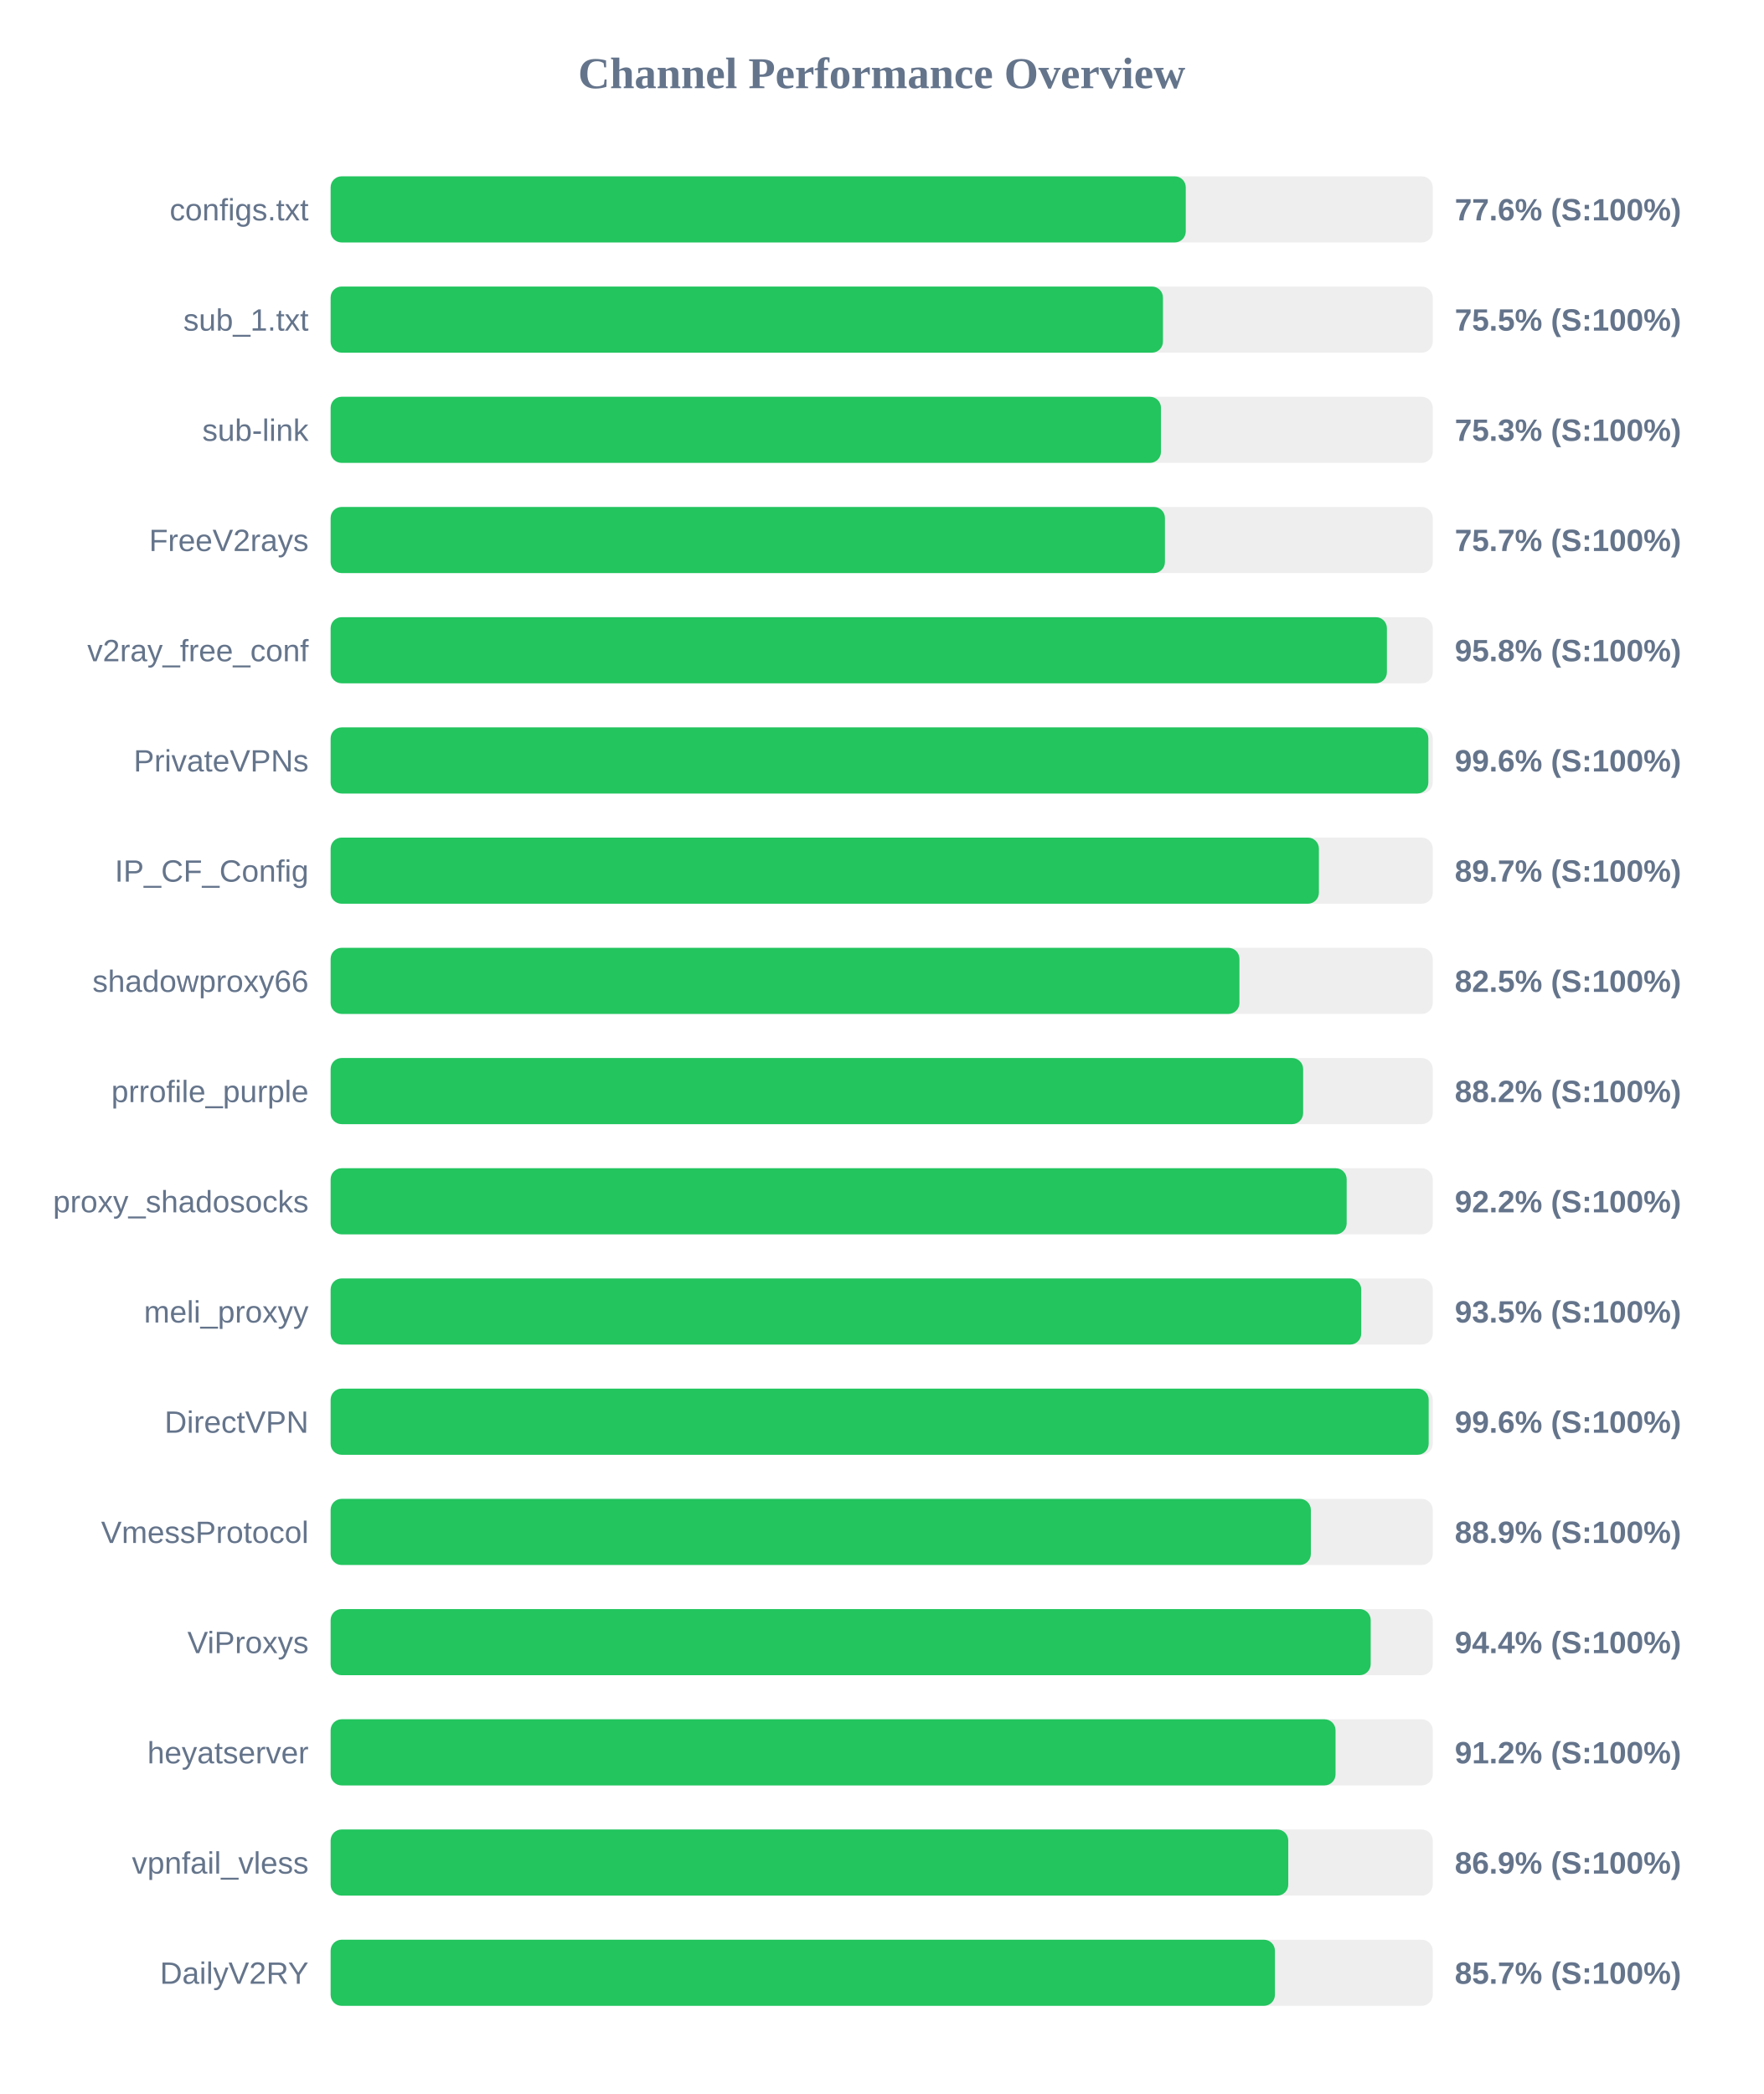
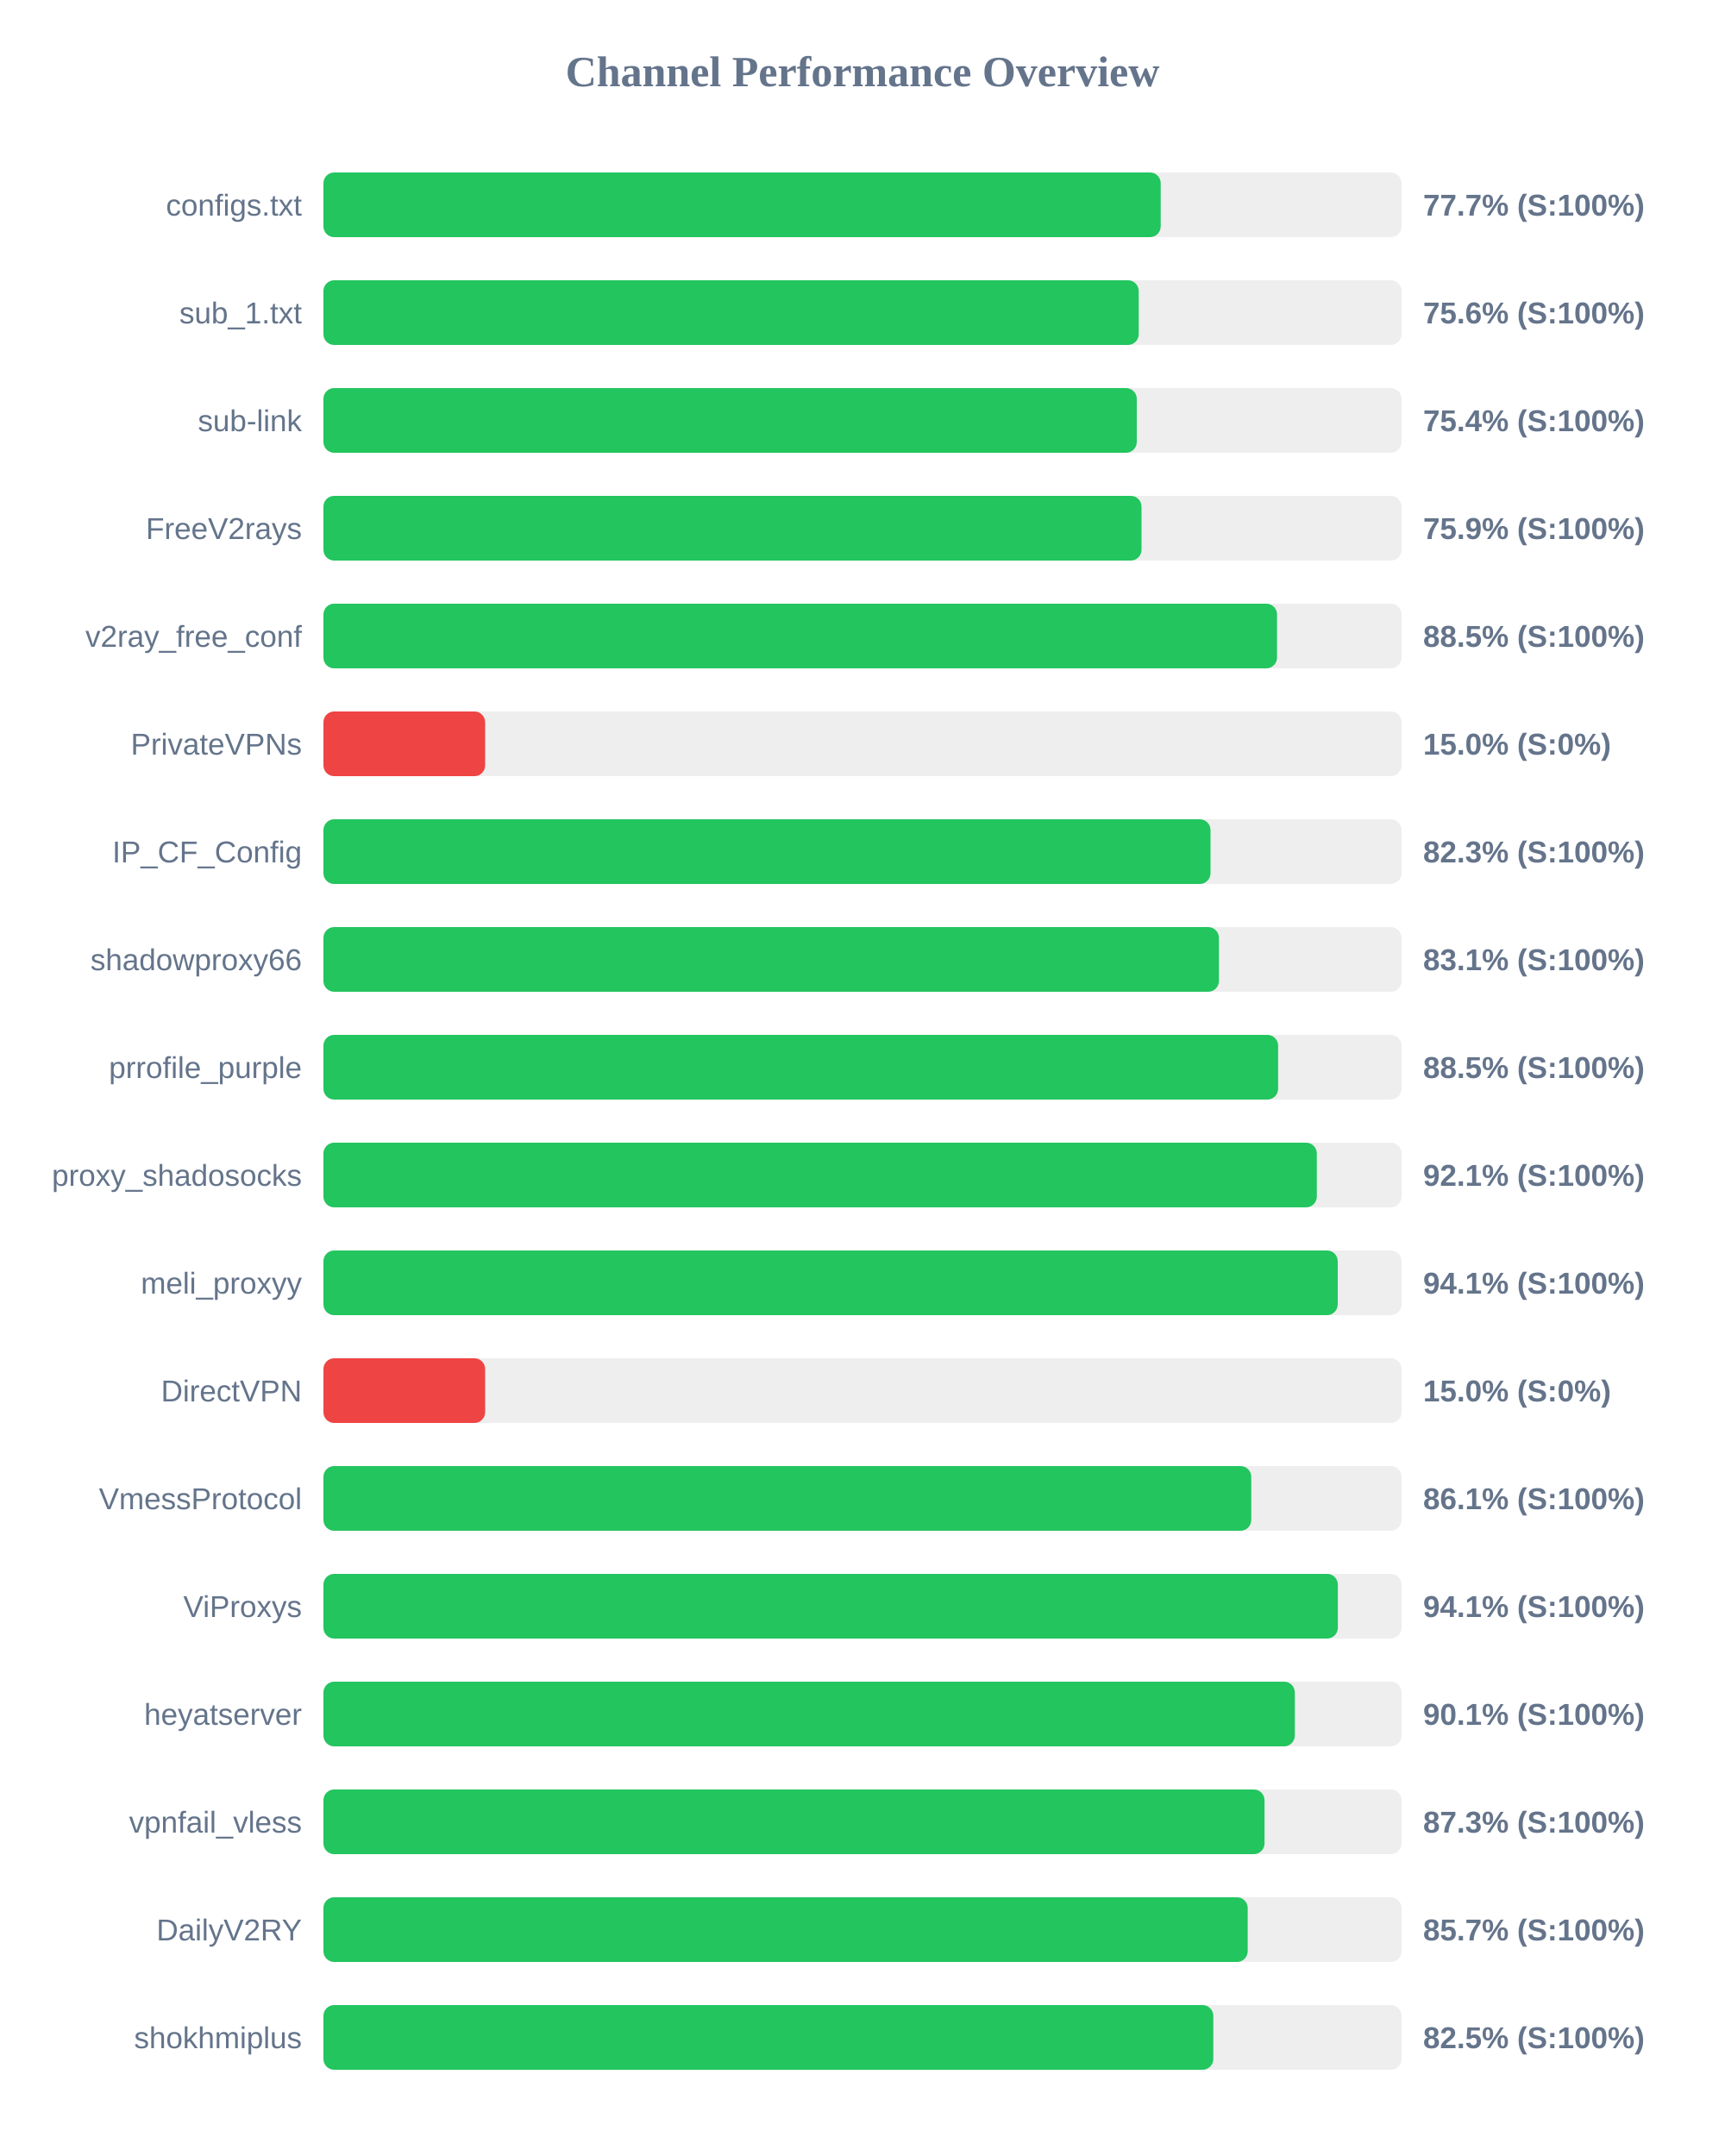
- <svg xmlns="http://www.w3.org/2000/svg" width="800" height="950" version="1.1">
+ <svg xmlns="http://www.w3.org/2000/svg" width="800" height="1000" version="1.1">
  <style>
        .row { font: 14px Arial; fill: #64748b; }
        .score { font: bold 14px Arial; fill: #64748b; }
    </style>
  <text x="400" y="40" text-anchor="middle" font-size="20px" font-weight="bold" fill="#64748b">Channel Performance Overview</text>
  <rect x="150" y="80" width="500" height="30" fill="#eee" rx="5" />
-   <rect x="150" y="80" width="387.95" height="30" fill="#22c55e" rx="5" />
+   <rect x="150" y="80" width="388.3" height="30" fill="#22c55e" rx="5" />
  <text x="140" y="100" text-anchor="end" class="row">configs.txt</text>
-   <text x="660" y="100" text-anchor="start" class="score">77.6% (S:100%)</text>
+   <text x="660" y="100" text-anchor="start" class="score">77.7% (S:100%)</text>
  <rect x="150" y="130" width="500" height="30" fill="#eee" rx="5" />
-   <rect x="150" y="130" width="377.6" height="30" fill="#22c55e" rx="5" />
+   <rect x="150" y="130" width="378.1" height="30" fill="#22c55e" rx="5" />
  <text x="140" y="150" text-anchor="end" class="row">sub_1.txt</text>
-   <text x="660" y="150" text-anchor="start" class="score">75.5% (S:100%)</text>
+   <text x="660" y="150" text-anchor="start" class="score">75.6% (S:100%)</text>
  <rect x="150" y="180" width="500" height="30" fill="#eee" rx="5" />
-   <rect x="150" y="180" width="376.7" height="30" fill="#22c55e" rx="5" />
+   <rect x="150" y="180" width="377.2" height="30" fill="#22c55e" rx="5" />
  <text x="140" y="200" text-anchor="end" class="row">sub-link</text>
-   <text x="660" y="200" text-anchor="start" class="score">75.3% (S:100%)</text>
+   <text x="660" y="200" text-anchor="start" class="score">75.4% (S:100%)</text>
  <rect x="150" y="230" width="500" height="30" fill="#eee" rx="5" />
-   <rect x="150" y="230" width="378.5" height="30" fill="#22c55e" rx="5" />
+   <rect x="150" y="230" width="379.4" height="30" fill="#22c55e" rx="5" />
  <text x="140" y="250" text-anchor="end" class="row">FreeV2rays</text>
-   <text x="660" y="250" text-anchor="start" class="score">75.7% (S:100%)</text>
+   <text x="660" y="250" text-anchor="start" class="score">75.9% (S:100%)</text>
  <rect x="150" y="280" width="500" height="30" fill="#eee" rx="5" />
-   <rect x="150" y="280" width="479.2" height="30" fill="#22c55e" rx="5" />
+   <rect x="150" y="280" width="442.25" height="30" fill="#22c55e" rx="5" />
  <text x="140" y="300" text-anchor="end" class="row">v2ray_free_conf</text>
-   <text x="660" y="300" text-anchor="start" class="score">95.8% (S:100%)</text>
+   <text x="660" y="300" text-anchor="start" class="score">88.5% (S:100%)</text>
  <rect x="150" y="330" width="500" height="30" fill="#eee" rx="5" />
-   <rect x="150" y="330" width="498.0" height="30" fill="#22c55e" rx="5" />
+   <rect x="150" y="330" width="75.0" height="30" fill="#ef4444" rx="5" />
  <text x="140" y="350" text-anchor="end" class="row">PrivateVPNs</text>
-   <text x="660" y="350" text-anchor="start" class="score">99.6% (S:100%)</text>
+   <text x="660" y="350" text-anchor="start" class="score">15.0% (S:0%)</text>
  <rect x="150" y="380" width="500" height="30" fill="#eee" rx="5" />
-   <rect x="150" y="380" width="448.35" height="30" fill="#22c55e" rx="5" />
+   <rect x="150" y="380" width="411.4" height="30" fill="#22c55e" rx="5" />
  <text x="140" y="400" text-anchor="end" class="row">IP_CF_Config</text>
-   <text x="660" y="400" text-anchor="start" class="score">89.7% (S:100%)</text>
+   <text x="660" y="400" text-anchor="start" class="score">82.3% (S:100%)</text>
  <rect x="150" y="430" width="500" height="30" fill="#eee" rx="5" />
-   <rect x="150" y="430" width="412.3" height="30" fill="#22c55e" rx="5" />
+   <rect x="150" y="430" width="415.3" height="30" fill="#22c55e" rx="5" />
  <text x="140" y="450" text-anchor="end" class="row">shadowproxy66</text>
-   <text x="660" y="450" text-anchor="start" class="score">82.5% (S:100%)</text>
+   <text x="660" y="450" text-anchor="start" class="score">83.1% (S:100%)</text>
  <rect x="150" y="480" width="500" height="30" fill="#eee" rx="5" />
-   <rect x="150" y="480" width="441.2" height="30" fill="#22c55e" rx="5" />
+   <rect x="150" y="480" width="442.75" height="30" fill="#22c55e" rx="5" />
  <text x="140" y="500" text-anchor="end" class="row">prrofile_purple</text>
-   <text x="660" y="500" text-anchor="start" class="score">88.2% (S:100%)</text>
+   <text x="660" y="500" text-anchor="start" class="score">88.5% (S:100%)</text>
  <rect x="150" y="530" width="500" height="30" fill="#eee" rx="5" />
-   <rect x="150" y="530" width="460.95" height="30" fill="#22c55e" rx="5" />
+   <rect x="150" y="530" width="460.7" height="30" fill="#22c55e" rx="5" />
  <text x="140" y="550" text-anchor="end" class="row">proxy_shadosocks</text>
-   <text x="660" y="550" text-anchor="start" class="score">92.2% (S:100%)</text>
+   <text x="660" y="550" text-anchor="start" class="score">92.1% (S:100%)</text>
  <rect x="150" y="580" width="500" height="30" fill="#eee" rx="5" />
-   <rect x="150" y="580" width="467.55" height="30" fill="#22c55e" rx="5" />
+   <rect x="150" y="580" width="470.4" height="30" fill="#22c55e" rx="5" />
  <text x="140" y="600" text-anchor="end" class="row">meli_proxyy</text>
-   <text x="660" y="600" text-anchor="start" class="score">93.5% (S:100%)</text>
+   <text x="660" y="600" text-anchor="start" class="score">94.1% (S:100%)</text>
  <rect x="150" y="630" width="500" height="30" fill="#eee" rx="5" />
-   <rect x="150" y="630" width="498.15" height="30" fill="#22c55e" rx="5" />
+   <rect x="150" y="630" width="75.0" height="30" fill="#ef4444" rx="5" />
  <text x="140" y="650" text-anchor="end" class="row">DirectVPN</text>
-   <text x="660" y="650" text-anchor="start" class="score">99.6% (S:100%)</text>
+   <text x="660" y="650" text-anchor="start" class="score">15.0% (S:0%)</text>
  <rect x="150" y="680" width="500" height="30" fill="#eee" rx="5" />
-   <rect x="150" y="680" width="444.7" height="30" fill="#22c55e" rx="5" />
+   <rect x="150" y="680" width="430.3" height="30" fill="#22c55e" rx="5" />
  <text x="140" y="700" text-anchor="end" class="row">VmessProtocol</text>
-   <text x="660" y="700" text-anchor="start" class="score">88.9% (S:100%)</text>
+   <text x="660" y="700" text-anchor="start" class="score">86.1% (S:100%)</text>
  <rect x="150" y="730" width="500" height="30" fill="#eee" rx="5" />
-   <rect x="150" y="730" width="471.85" height="30" fill="#22c55e" rx="5" />
+   <rect x="150" y="730" width="470.45" height="30" fill="#22c55e" rx="5" />
  <text x="140" y="750" text-anchor="end" class="row">ViProxys</text>
-   <text x="660" y="750" text-anchor="start" class="score">94.4% (S:100%)</text>
+   <text x="660" y="750" text-anchor="start" class="score">94.1% (S:100%)</text>
  <rect x="150" y="780" width="500" height="30" fill="#eee" rx="5" />
-   <rect x="150" y="780" width="455.9" height="30" fill="#22c55e" rx="5" />
+   <rect x="150" y="780" width="450.5" height="30" fill="#22c55e" rx="5" />
  <text x="140" y="800" text-anchor="end" class="row">heyatserver</text>
-   <text x="660" y="800" text-anchor="start" class="score">91.2% (S:100%)</text>
+   <text x="660" y="800" text-anchor="start" class="score">90.1% (S:100%)</text>
  <rect x="150" y="830" width="500" height="30" fill="#eee" rx="5" />
-   <rect x="150" y="830" width="434.45" height="30" fill="#22c55e" rx="5" />
+   <rect x="150" y="830" width="436.45" height="30" fill="#22c55e" rx="5" />
  <text x="140" y="850" text-anchor="end" class="row">vpnfail_vless</text>
-   <text x="660" y="850" text-anchor="start" class="score">86.9% (S:100%)</text>
+   <text x="660" y="850" text-anchor="start" class="score">87.3% (S:100%)</text>
  <rect x="150" y="880" width="500" height="30" fill="#eee" rx="5" />
-   <rect x="150" y="880" width="428.4" height="30" fill="#22c55e" rx="5" />
+   <rect x="150" y="880" width="428.65" height="30" fill="#22c55e" rx="5" />
  <text x="140" y="900" text-anchor="end" class="row">DailyV2RY</text>
  <text x="660" y="900" text-anchor="start" class="score">85.7% (S:100%)</text>
+   <rect x="150" y="930" width="500" height="30" fill="#eee" rx="5" />
+   <rect x="150" y="930" width="412.7" height="30" fill="#22c55e" rx="5" />
+   <text x="140" y="950" text-anchor="end" class="row">shokhmiplus</text>
+   <text x="660" y="950" text-anchor="start" class="score">82.5% (S:100%)</text>
</svg>
